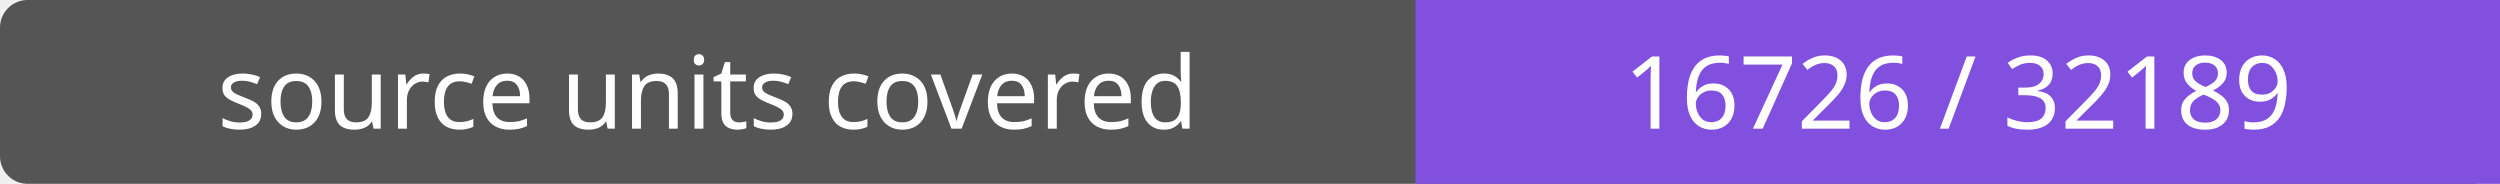
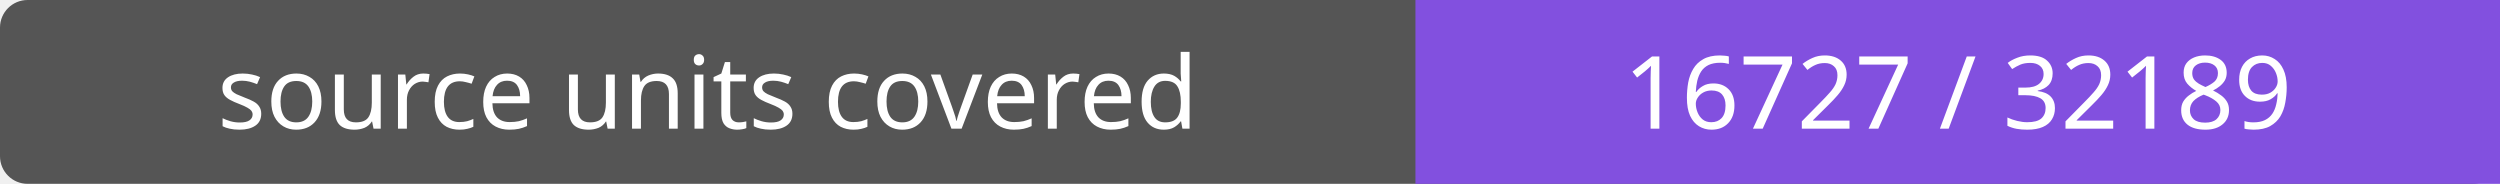
- <svg xmlns="http://www.w3.org/2000/svg" width="272" height="20" role="img" aria-label="source units covered: 16726 / 32189">
+ <svg xmlns="http://www.w3.org/2000/svg" width="272" height="20" role="img" aria-label="source units covered: 16727 / 32189">
  <rect width="272" height="20" rx="3" fill="#555" />
  <path fill="#8250df" d="M154 0h118v20H154z" />
  <g fill="#fff" text-anchor="middle" font-family="Verdana,sans-serif" font-size="11">
    <text x="77.0" y="14">source units covered</text>
-     <text x="213.0" y="14">16726 / 32189</text>
+     <text x="213.0" y="14">16727 / 32189</text>
  </g>
</svg>
